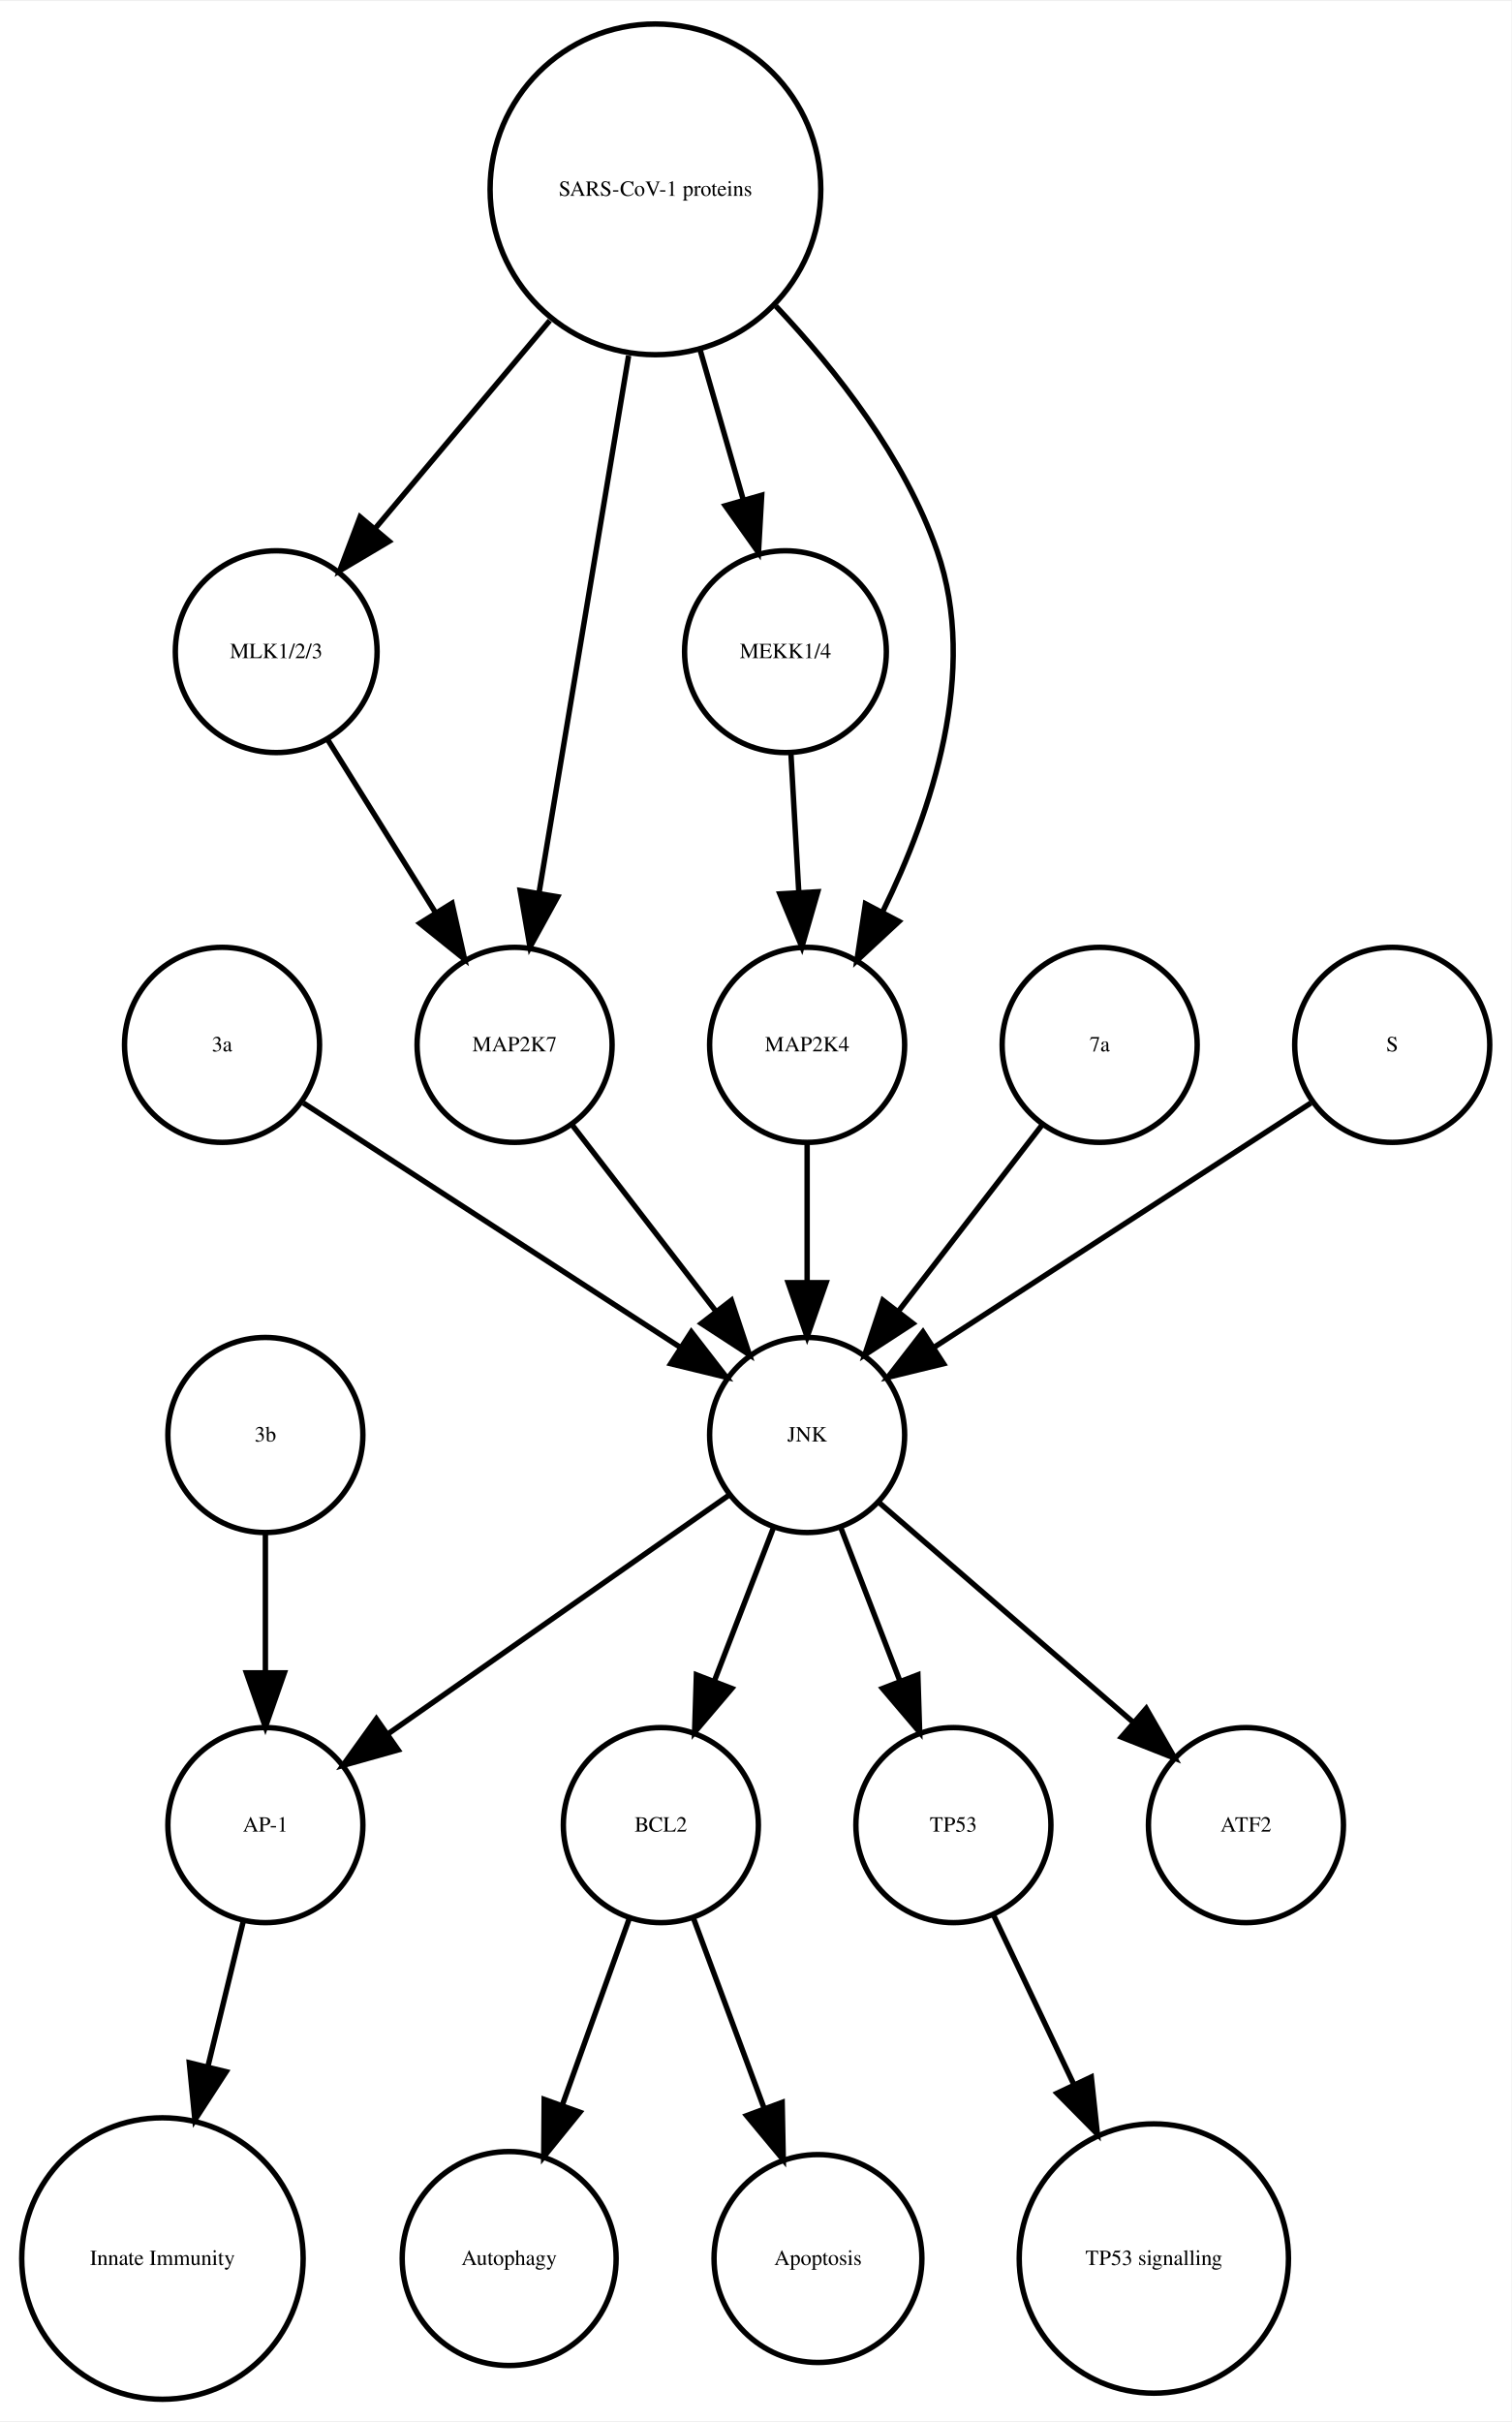
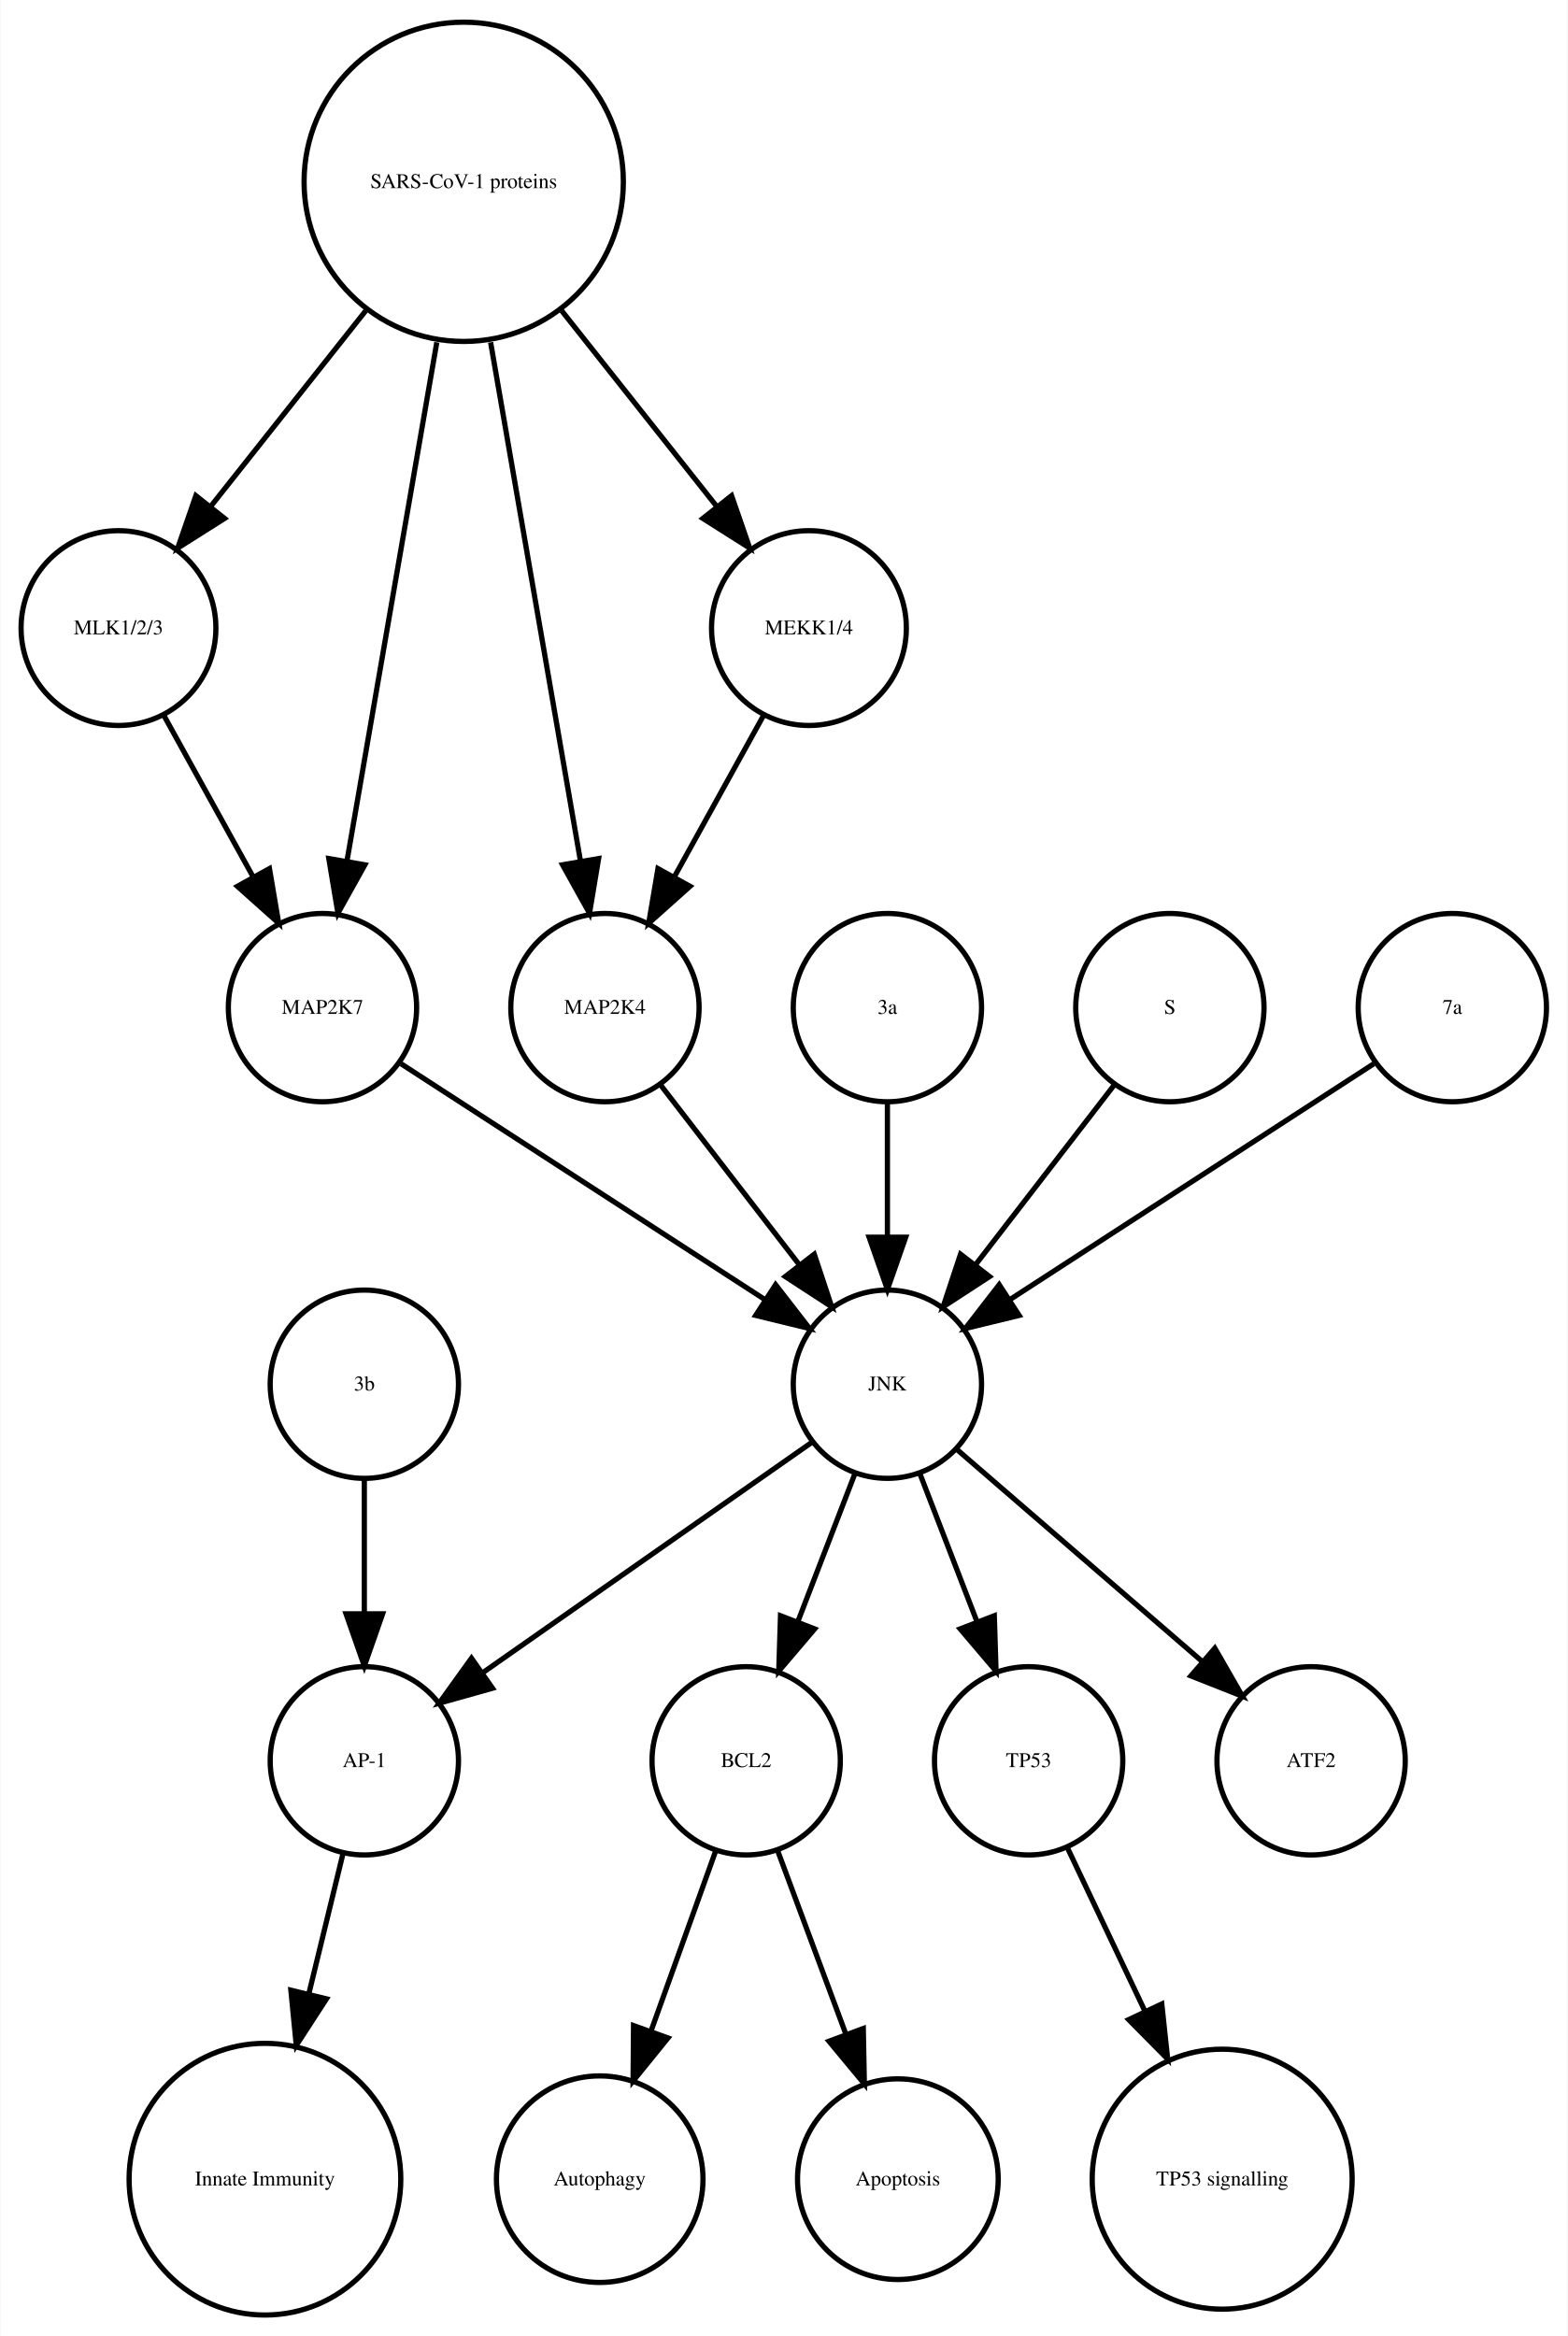
- <svg xmlns="http://www.w3.org/2000/svg" width="279pt" height="447pt" viewBox="0.00 0.00 278.99 446.61">
+ <svg xmlns="http://www.w3.org/2000/svg" width="300pt" height="447pt" viewBox="0.00 0.00 299.56 446.61">
  <g id="graph0" class="graph" transform="scale(1 1) rotate(0) translate(4 442.614)">
-     <polygon fill="white" stroke="none" points="-4,4 -4,-442.614 274.986,-442.614 274.986,4 -4,4" />
+     <polygon fill="white" stroke="none" points="-4,4 -4,-442.614 295.562,-442.614 295.562,4 -4,4" />
    <g id="node1" class="node">
-       <ellipse fill="none" stroke="black" cx="117.986" cy="-105.972" rx="18" ry="18" />
-       <text text-anchor="middle" x="117.986" y="-104.772" font-family="Times,serif" font-size="4.00">BCL2</text>
+       <ellipse fill="none" stroke="black" cx="138.562" cy="-105.972" rx="18" ry="18" />
+       <text text-anchor="middle" x="138.562" y="-104.772" font-family="Times,serif" font-size="4.00">BCL2</text>
    </g>
    <g id="node2" class="node">
-       <ellipse fill="none" stroke="black" cx="89.986" cy="-25.986" rx="19.745" ry="19.745" />
-       <text text-anchor="middle" x="89.986" y="-24.786" font-family="Times,serif" font-size="4.00">Autophagy</text>
+       <ellipse fill="none" stroke="black" cx="110.562" cy="-25.986" rx="19.745" ry="19.745" />
+       <text text-anchor="middle" x="110.562" y="-24.786" font-family="Times,serif" font-size="4.00">Autophagy</text>
    </g>
    <g id="edge1" class="edge">
-       <path fill="none" stroke="black" d="M112.185,-88.814C108.616,-78.876 103.951,-65.882 99.819,-54.373" />
-       <polygon fill="black" stroke="black" points="103.039,-52.985 96.366,-44.756 96.451,-55.35 103.039,-52.985" />
+       <path fill="none" stroke="black" d="M132.76,-88.814C129.192,-78.876 124.527,-65.882 120.395,-54.373" />
+       <polygon fill="black" stroke="black" points="123.615,-52.985 116.941,-44.756 117.027,-55.35 123.615,-52.985" />
    </g>
    <g id="node7" class="node">
-       <ellipse fill="none" stroke="black" cx="146.986" cy="-25.986" rx="19.184" ry="19.184" />
-       <text text-anchor="middle" x="146.986" y="-24.786" font-family="Times,serif" font-size="4.00">Apoptosis</text>
+       <ellipse fill="none" stroke="black" cx="167.562" cy="-25.986" rx="19.184" ry="19.184" />
+       <text text-anchor="middle" x="167.562" y="-24.786" font-family="Times,serif" font-size="4.00">Apoptosis</text>
    </g>
    <g id="edge2" class="edge">
-       <path fill="none" stroke="black" d="M123.995,-88.814C127.742,-78.738 132.657,-65.521 136.98,-53.895" />
-       <polygon fill="black" stroke="black" points="140.378,-54.799 140.583,-44.206 133.817,-52.359 140.378,-54.799" />
+       <path fill="none" stroke="black" d="M144.57,-88.814C148.317,-78.738 153.232,-65.521 157.555,-53.895" />
+       <polygon fill="black" stroke="black" points="160.953,-54.799 161.158,-44.206 154.392,-52.359 160.953,-54.799" />
    </g>
    <g id="node3" class="node">
-       <ellipse fill="none" stroke="black" cx="44.986" cy="-105.972" rx="18" ry="18" />
-       <text text-anchor="middle" x="44.986" y="-104.772" font-family="Times,serif" font-size="4.00">AP-1</text>
+       <ellipse fill="none" stroke="black" cx="65.562" cy="-105.972" rx="18" ry="18" />
+       <text text-anchor="middle" x="65.562" y="-104.772" font-family="Times,serif" font-size="4.00">AP-1</text>
    </g>
    <g id="node4" class="node">
-       <ellipse fill="none" stroke="black" cx="25.986" cy="-25.986" rx="25.972" ry="25.972" />
-       <text text-anchor="middle" x="25.986" y="-24.786" font-family="Times,serif" font-size="4.00">Innate Immunity</text>
+       <ellipse fill="none" stroke="black" cx="46.562" cy="-25.986" rx="25.972" ry="25.972" />
+       <text text-anchor="middle" x="46.562" y="-24.786" font-family="Times,serif" font-size="4.00">Innate Immunity</text>
    </g>
    <g id="edge3" class="edge">
-       <path fill="none" stroke="black" d="M40.864,-88.05C38.956,-80.221 36.617,-70.621 34.364,-61.371" />
-       <polygon fill="black" stroke="black" points="37.744,-60.46 31.976,-51.573 30.943,-62.117 37.744,-60.46" />
+       <path fill="none" stroke="black" d="M61.439,-88.05C59.531,-80.221 57.192,-70.621 54.939,-61.371" />
+       <polygon fill="black" stroke="black" points="58.319,-60.46 52.552,-51.573 51.518,-62.117 58.319,-60.46" />
    </g>
    <g id="node5" class="node">
-       <ellipse fill="none" stroke="black" cx="171.986" cy="-105.972" rx="18" ry="18" />
-       <text text-anchor="middle" x="171.986" y="-104.772" font-family="Times,serif" font-size="4.00">TP53</text>
+       <ellipse fill="none" stroke="black" cx="192.562" cy="-105.972" rx="18" ry="18" />
+       <text text-anchor="middle" x="192.562" y="-104.772" font-family="Times,serif" font-size="4.00">TP53</text>
    </g>
    <g id="node6" class="node">
-       <ellipse fill="none" stroke="black" cx="208.986" cy="-25.986" rx="24.851" ry="24.851" />
-       <text text-anchor="middle" x="208.986" y="-24.786" font-family="Times,serif" font-size="4.00">TP53 signalling</text>
+       <ellipse fill="none" stroke="black" cx="229.562" cy="-25.986" rx="24.851" ry="24.851" />
+       <text text-anchor="middle" x="229.562" y="-24.786" font-family="Times,serif" font-size="4.00">TP53 signalling</text>
    </g>
    <g id="edge4" class="edge">
-       <path fill="none" stroke="black" d="M179.474,-89.191C183.72,-80.24 189.183,-68.725 194.253,-58.04" />
-       <polygon fill="black" stroke="black" points="197.441,-59.485 198.566,-48.95 191.117,-56.484 197.441,-59.485" />
+       <path fill="none" stroke="black" d="M200.049,-89.191C204.295,-80.24 209.759,-68.725 214.828,-58.04" />
+       <polygon fill="black" stroke="black" points="218.017,-59.485 219.141,-48.95 211.692,-56.484 218.017,-59.485" />
    </g>
    <g id="node8" class="node">
-       <ellipse fill="none" stroke="black" cx="46.986" cy="-322.534" rx="18.623" ry="18.623" />
-       <text text-anchor="middle" x="46.986" y="-321.334" font-family="Times,serif" font-size="4.00">MLK1/2/3</text>
+       <ellipse fill="none" stroke="black" cx="84.562" cy="-407.855" rx="30.52" ry="30.52" />
+       <text text-anchor="middle" x="84.562" y="-406.655" font-family="Times,serif" font-size="4.00">SARS-CoV-1 proteins</text>
    </g>
    <g id="node10" class="node">
-       <ellipse fill="none" stroke="black" cx="90.986" cy="-249.972" rx="18" ry="18" />
-       <text text-anchor="middle" x="90.986" y="-248.772" font-family="Times,serif" font-size="4.00">MAP2K7</text>
+       <ellipse fill="none" stroke="black" cx="18.562" cy="-322.534" rx="18.623" ry="18.623" />
+       <text text-anchor="middle" x="18.562" y="-321.334" font-family="Times,serif" font-size="4.00">MLK1/2/3</text>
+     </g>
+     <g id="edge8" class="edge">
+       <path fill="none" stroke="black" d="M65.825,-383.201C56.502,-371.432 45.299,-357.288 36.14,-345.726" />
+       <polygon fill="black" stroke="black" points="38.841,-343.499 29.889,-337.834 33.354,-347.846 38.841,-343.499" />
+     </g>
+     <g id="node12" class="node">
+       <ellipse fill="none" stroke="black" cx="111.562" cy="-249.972" rx="18" ry="18" />
+       <text text-anchor="middle" x="111.562" y="-248.772" font-family="Times,serif" font-size="4.00">MAP2K4</text>
    </g>
    <g id="edge5" class="edge">
-       <path fill="none" stroke="black" d="M56.533,-306.223C62.32,-296.944 69.82,-284.916 76.344,-274.453" />
-       <polygon fill="black" stroke="black" points="79.438,-276.107 81.759,-265.77 73.498,-272.403 79.438,-276.107" />
+       <path fill="none" stroke="black" d="M89.704,-377.167C94.647,-348.625 102.056,-305.85 106.85,-278.173" />
+       <polygon fill="black" stroke="black" points="110.351,-278.468 108.609,-268.018 103.454,-277.274 110.351,-278.468" />
+     </g>
+     <g id="node13" class="node">
+       <ellipse fill="none" stroke="black" cx="57.562" cy="-249.972" rx="18" ry="18" />
+       <text text-anchor="middle" x="57.562" y="-248.772" font-family="Times,serif" font-size="4.00">MAP2K7</text>
+     </g>
+     <g id="edge6" class="edge">
+       <path fill="none" stroke="black" d="M79.419,-377.167C74.476,-348.625 67.067,-305.85 62.273,-278.173" />
+       <polygon fill="black" stroke="black" points="65.669,-277.274 60.514,-268.018 58.772,-278.468 65.669,-277.274" />
+     </g>
+     <g id="node15" class="node">
+       <ellipse fill="none" stroke="black" cx="150.562" cy="-322.534" rx="18.623" ry="18.623" />
+       <text text-anchor="middle" x="150.562" y="-321.334" font-family="Times,serif" font-size="4.00">MEKK1/4</text>
+     </g>
+     <g id="edge7" class="edge">
+       <path fill="none" stroke="black" d="M103.298,-383.201C112.621,-371.432 123.824,-357.288 132.983,-345.726" />
+       <polygon fill="black" stroke="black" points="135.769,-347.846 139.235,-337.834 130.282,-343.499 135.769,-347.846" />
    </g>
    <g id="node9" class="node">
-       <ellipse fill="none" stroke="black" cx="36.986" cy="-249.972" rx="18" ry="18" />
-       <text text-anchor="middle" x="36.986" y="-248.772" font-family="Times,serif" font-size="4.00">3a</text>
+       <ellipse fill="none" stroke="black" cx="246.562" cy="-105.972" rx="18" ry="18" />
+       <text text-anchor="middle" x="246.562" y="-104.772" font-family="Times,serif" font-size="4.00">ATF2</text>
+     </g>
+     <g id="edge9" class="edge">
+       <path fill="none" stroke="black" d="M27.217,-305.874C32.234,-296.797 38.655,-285.179 44.298,-274.97" />
+       <polygon fill="black" stroke="black" points="47.424,-276.549 49.198,-266.104 41.297,-273.163 47.424,-276.549" />
    </g>
    <g id="node11" class="node">
-       <ellipse fill="none" stroke="black" cx="144.986" cy="-177.972" rx="18" ry="18" />
-       <text text-anchor="middle" x="144.986" y="-176.772" font-family="Times,serif" font-size="4.00">JNK</text>
-     </g>
-     <g id="edge6" class="edge">
-       <path fill="none" stroke="black" d="M52.003,-239.239C70.058,-227.537 100.561,-207.766 121.683,-194.076" />
-       <polygon fill="black" stroke="black" points="123.609,-196.999 130.097,-188.623 119.802,-191.125 123.609,-196.999" />
-     </g>
-     <g id="edge7" class="edge">
-       <path fill="none" stroke="black" d="M101.655,-235.143C109.199,-225.363 119.467,-212.052 128.115,-200.843" />
-       <polygon fill="black" stroke="black" points="131.003,-202.829 134.34,-192.773 125.46,-198.553 131.003,-202.829" />
+       <ellipse fill="none" stroke="black" cx="65.562" cy="-177.972" rx="18" ry="18" />
+       <text text-anchor="middle" x="65.562" y="-176.772" font-family="Times,serif" font-size="4.00">3b</text>
    </g>
    <g id="edge10" class="edge">
-       <path fill="none" stroke="black" d="M138.724,-160.737C135.487,-152.344 131.461,-141.907 127.82,-132.468" />
-       <polygon fill="black" stroke="black" points="131.079,-131.19 124.214,-123.12 124.548,-133.709 131.079,-131.19" />
+       <path fill="none" stroke="black" d="M65.562,-159.669C65.562,-151.955 65.562,-142.685 65.562,-134.085" />
+       <polygon fill="black" stroke="black" points="69.062,-134.077 65.562,-124.077 62.062,-134.077 69.062,-134.077" />
+     </g>
+     <g id="node17" class="node">
+       <ellipse fill="none" stroke="black" cx="165.562" cy="-177.972" rx="18" ry="18" />
+       <text text-anchor="middle" x="165.562" y="-176.772" font-family="Times,serif" font-size="4.00">JNK</text>
    </g>
    <g id="edge11" class="edge">
-       <path fill="none" stroke="black" d="M130.659,-166.943C114.173,-155.403 86.893,-136.307 67.549,-122.766" />
-       <polygon fill="black" stroke="black" points="69.487,-119.85 59.287,-116.983 65.472,-125.585 69.487,-119.85" />
-     </g>
-     <g id="edge9" class="edge">
-       <path fill="none" stroke="black" d="M151.248,-160.737C154.486,-152.344 158.511,-141.907 162.152,-132.468" />
-       <polygon fill="black" stroke="black" points="165.425,-133.709 165.758,-123.12 158.894,-131.19 165.425,-133.709" />
-     </g>
-     <g id="node12" class="node">
-       <ellipse fill="none" stroke="black" cx="225.986" cy="-105.972" rx="18" ry="18" />
-       <text text-anchor="middle" x="225.986" y="-104.772" font-family="Times,serif" font-size="4.00">ATF2</text>
-     </g>
-     <g id="edge8" class="edge">
-       <path fill="none" stroke="black" d="M158.362,-165.413C171.101,-154.404 190.465,-137.669 205.213,-124.925" />
-       <polygon fill="black" stroke="black" points="207.582,-127.503 212.86,-118.316 203.005,-122.207 207.582,-127.503" />
-     </g>
-     <g id="node13" class="node">
-       <ellipse fill="none" stroke="black" cx="140.986" cy="-322.534" rx="18.623" ry="18.623" />
-       <text text-anchor="middle" x="140.986" y="-321.334" font-family="Times,serif" font-size="4.00">MEKK1/4</text>
-     </g>
-     <g id="node17" class="node">
-       <ellipse fill="none" stroke="black" cx="144.986" cy="-249.972" rx="18" ry="18" />
-       <text text-anchor="middle" x="144.986" y="-248.772" font-family="Times,serif" font-size="4.00">MAP2K4</text>
+       <path fill="none" stroke="black" d="M122.23,-235.143C129.774,-225.363 140.043,-212.052 148.69,-200.843" />
+       <polygon fill="black" stroke="black" points="151.578,-202.829 154.915,-192.773 146.036,-198.553 151.578,-202.829" />
    </g>
    <g id="edge12" class="edge">
-       <path fill="none" stroke="black" d="M141.996,-303.728C142.437,-295.949 142.963,-286.654 143.451,-278.049" />
-       <polygon fill="black" stroke="black" points="146.947,-278.224 144.019,-268.042 139.958,-277.828 146.947,-278.224" />
+       <path fill="none" stroke="black" d="M72.579,-239.239C90.633,-227.537 121.136,-207.766 142.258,-194.076" />
+       <polygon fill="black" stroke="black" points="144.184,-196.999 150.672,-188.623 140.377,-191.125 144.184,-196.999" />
    </g>
    <g id="node14" class="node">
-       <ellipse fill="none" stroke="black" cx="198.986" cy="-249.972" rx="18" ry="18" />
-       <text text-anchor="middle" x="198.986" y="-248.772" font-family="Times,serif" font-size="4.00">7a</text>
+       <ellipse fill="none" stroke="black" cx="165.562" cy="-249.972" rx="18" ry="18" />
+       <text text-anchor="middle" x="165.562" y="-248.772" font-family="Times,serif" font-size="4.00">3a</text>
    </g>
    <g id="edge13" class="edge">
-       <path fill="none" stroke="black" d="M188.318,-235.143C180.774,-225.363 170.505,-212.052 161.857,-200.843" />
-       <polygon fill="black" stroke="black" points="164.512,-198.553 155.633,-192.773 158.97,-202.829 164.512,-198.553" />
+       <path fill="none" stroke="black" d="M165.562,-231.669C165.562,-223.955 165.562,-214.685 165.562,-206.085" />
+       <polygon fill="black" stroke="black" points="169.062,-206.077 165.562,-196.077 162.062,-206.077 169.062,-206.077" />
    </g>
-     <g id="node15" class="node">
-       <ellipse fill="none" stroke="black" cx="116.986" cy="-407.855" rx="30.52" ry="30.52" />
-       <text text-anchor="middle" x="116.986" y="-406.655" font-family="Times,serif" font-size="4.00">SARS-CoV-1 proteins</text>
+     <g id="edge14" class="edge">
+       <path fill="none" stroke="black" d="M141.906,-305.874C136.889,-296.797 130.468,-285.179 124.825,-274.97" />
+       <polygon fill="black" stroke="black" points="127.826,-273.163 119.925,-266.104 121.699,-276.549 127.826,-273.163" />
+     </g>
+     <g id="node16" class="node">
+       <ellipse fill="none" stroke="black" cx="219.562" cy="-249.972" rx="18" ry="18" />
+       <text text-anchor="middle" x="219.562" y="-248.772" font-family="Times,serif" font-size="4.00">S</text>
+     </g>
+     <g id="edge15" class="edge">
+       <path fill="none" stroke="black" d="M208.893,-235.143C201.349,-225.363 191.08,-212.052 182.433,-200.843" />
+       <polygon fill="black" stroke="black" points="185.087,-198.553 176.208,-192.773 179.545,-202.829 185.087,-198.553" />
    </g>
    <g id="edge17" class="edge">
-       <path fill="none" stroke="black" d="M97.487,-383.645C87.364,-371.595 75.072,-356.964 65.15,-345.154" />
-       <polygon fill="black" stroke="black" points="67.827,-342.9 58.715,-337.495 62.468,-347.403 67.827,-342.9" />
+       <path fill="none" stroke="black" d="M159.299,-160.737C156.062,-152.344 152.036,-141.907 148.395,-132.468" />
+       <polygon fill="black" stroke="black" points="151.654,-131.19 144.79,-123.12 145.123,-133.709 151.654,-131.19" />
    </g>
-     <g id="edge14" class="edge">
-       <path fill="none" stroke="black" d="M112.035,-377.167C107.274,-348.625 100.139,-305.85 95.523,-278.173" />
-       <polygon fill="black" stroke="black" points="98.927,-277.305 93.829,-268.018 92.022,-278.457 98.927,-277.305" />
+     <g id="edge19" class="edge">
+       <path fill="none" stroke="black" d="M151.234,-166.943C134.749,-155.403 107.468,-136.307 88.124,-122.766" />
+       <polygon fill="black" stroke="black" points="90.062,-119.85 79.862,-116.983 86.048,-125.585 90.062,-119.85" />
    </g>
-     <g id="edge15" class="edge">
-       <path fill="none" stroke="black" d="M125.246,-378.18C127.818,-369.248 130.646,-359.431 133.187,-350.612" />
-       <polygon fill="black" stroke="black" points="136.6,-351.408 136.004,-340.83 129.873,-349.47 136.6,-351.408" />
+     <g id="edge18" class="edge">
+       <path fill="none" stroke="black" d="M171.824,-160.737C175.061,-152.344 179.087,-141.907 182.728,-132.468" />
+       <polygon fill="black" stroke="black" points="186,-133.709 186.333,-123.12 179.469,-131.19 186,-133.709" />
    </g>
    <g id="edge16" class="edge">
-       <path fill="none" stroke="black" d="M139.207,-386.319C150.475,-374.361 163.013,-358.28 168.986,-341.095 176.692,-318.927 167.978,-292.97 158.967,-274.621" />
-       <polygon fill="black" stroke="black" points="161.934,-272.744 154.173,-265.532 155.742,-276.01 161.934,-272.744" />
-     </g>
-     <g id="node16" class="node">
-       <ellipse fill="none" stroke="black" cx="44.986" cy="-177.972" rx="18" ry="18" />
-       <text text-anchor="middle" x="44.986" y="-176.772" font-family="Times,serif" font-size="4.00">3b</text>
-     </g>
-     <g id="edge18" class="edge">
-       <path fill="none" stroke="black" d="M44.986,-159.669C44.986,-151.955 44.986,-142.685 44.986,-134.085" />
-       <polygon fill="black" stroke="black" points="48.486,-134.077 44.986,-124.077 41.486,-134.077 48.486,-134.077" />
-     </g>
-     <g id="edge19" class="edge">
-       <path fill="none" stroke="black" d="M144.986,-231.669C144.986,-223.955 144.986,-214.685 144.986,-206.085" />
-       <polygon fill="black" stroke="black" points="148.486,-206.077 144.986,-196.077 141.486,-206.077 148.486,-206.077" />
+       <path fill="none" stroke="black" d="M178.937,-165.413C191.676,-154.404 211.041,-137.669 225.788,-124.925" />
+       <polygon fill="black" stroke="black" points="228.157,-127.503 233.435,-118.316 223.58,-122.207 228.157,-127.503" />
    </g>
    <g id="node18" class="node">
-       <ellipse fill="none" stroke="black" cx="252.986" cy="-249.972" rx="18" ry="18" />
-       <text text-anchor="middle" x="252.986" y="-248.772" font-family="Times,serif" font-size="4.00">S</text>
+       <ellipse fill="none" stroke="black" cx="273.562" cy="-249.972" rx="18" ry="18" />
+       <text text-anchor="middle" x="273.562" y="-248.772" font-family="Times,serif" font-size="4.00">7a</text>
    </g>
    <g id="edge20" class="edge">
-       <path fill="none" stroke="black" d="M237.969,-239.239C219.915,-227.537 189.411,-207.766 168.29,-194.076" />
-       <polygon fill="black" stroke="black" points="170.171,-191.125 159.876,-188.623 166.363,-196.999 170.171,-191.125" />
+       <path fill="none" stroke="black" d="M258.545,-239.239C240.49,-227.537 209.987,-207.766 188.865,-194.076" />
+       <polygon fill="black" stroke="black" points="190.746,-191.125 180.451,-188.623 186.939,-196.999 190.746,-191.125" />
    </g>
  </g>
</svg>
